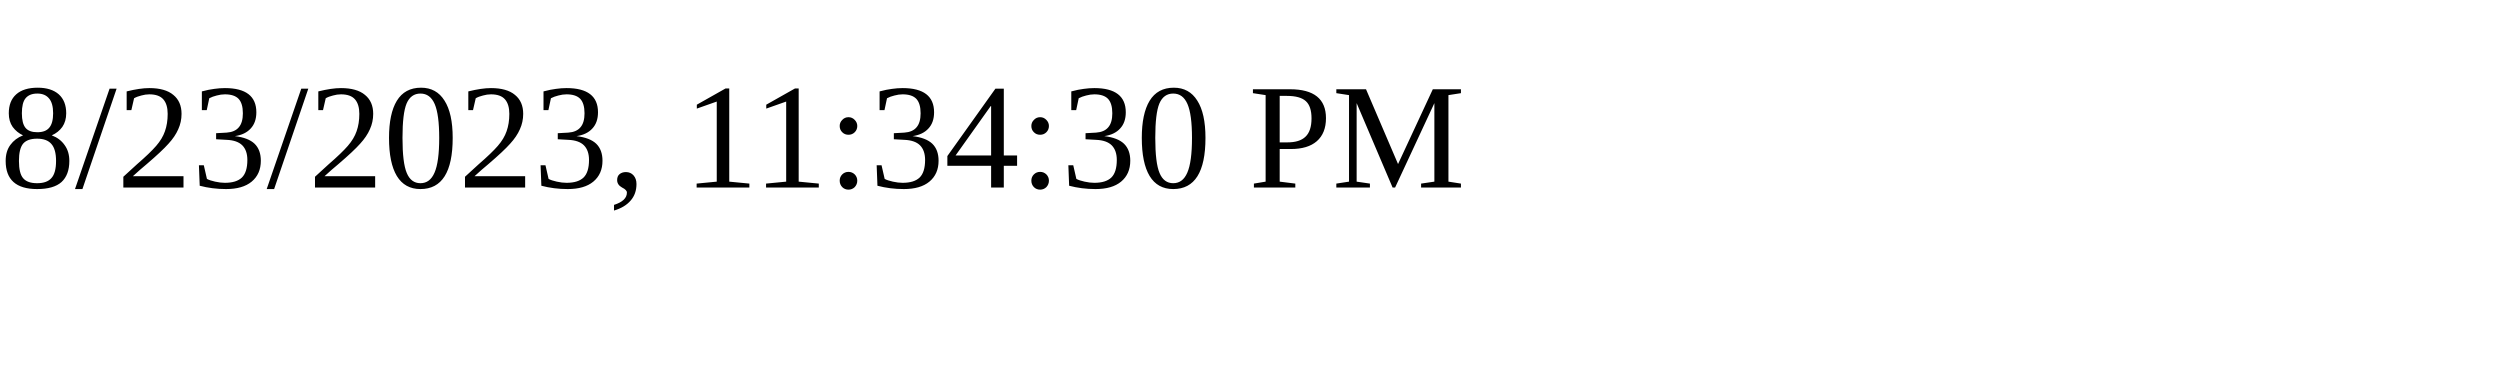
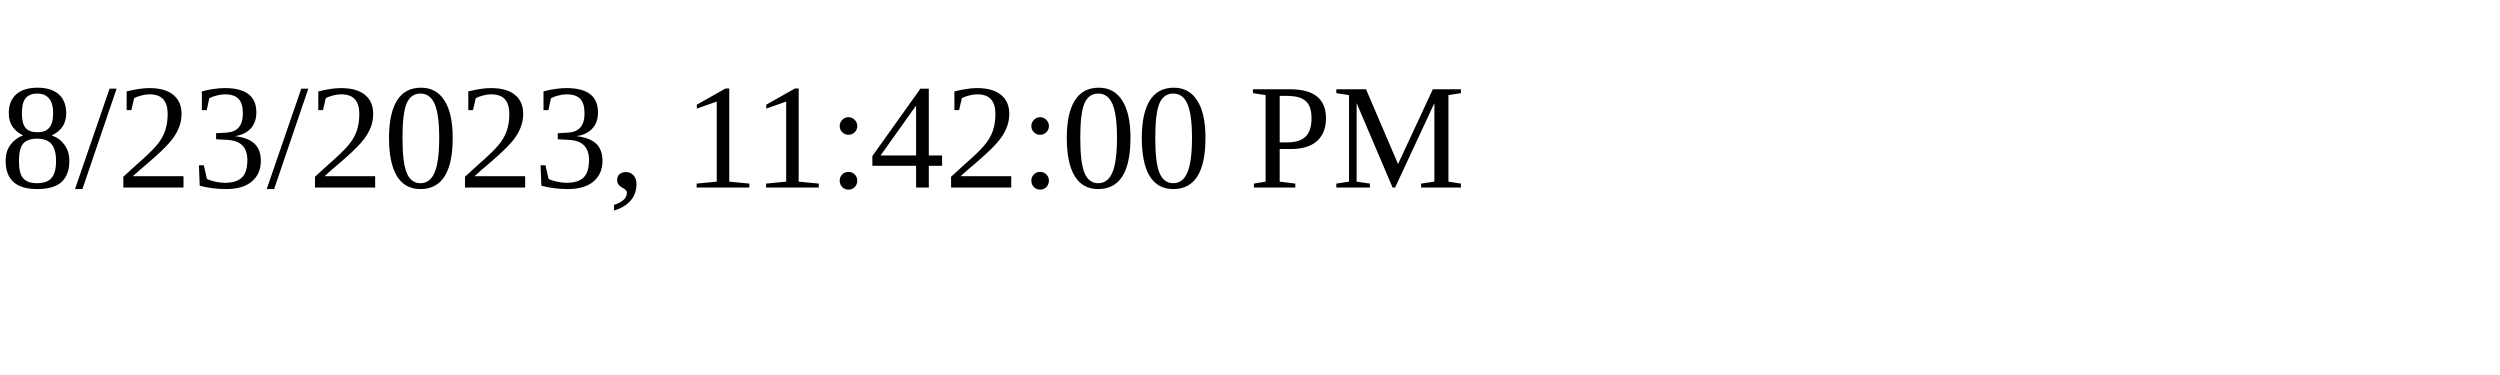
<svg xmlns="http://www.w3.org/2000/svg" height="30" width="200">
-   <text x="0" y="15">8/23/2023, 11:34:30 PM</text>
+   <text x="0" y="15">8/23/2023, 11:42:00 PM</text>
</svg>
